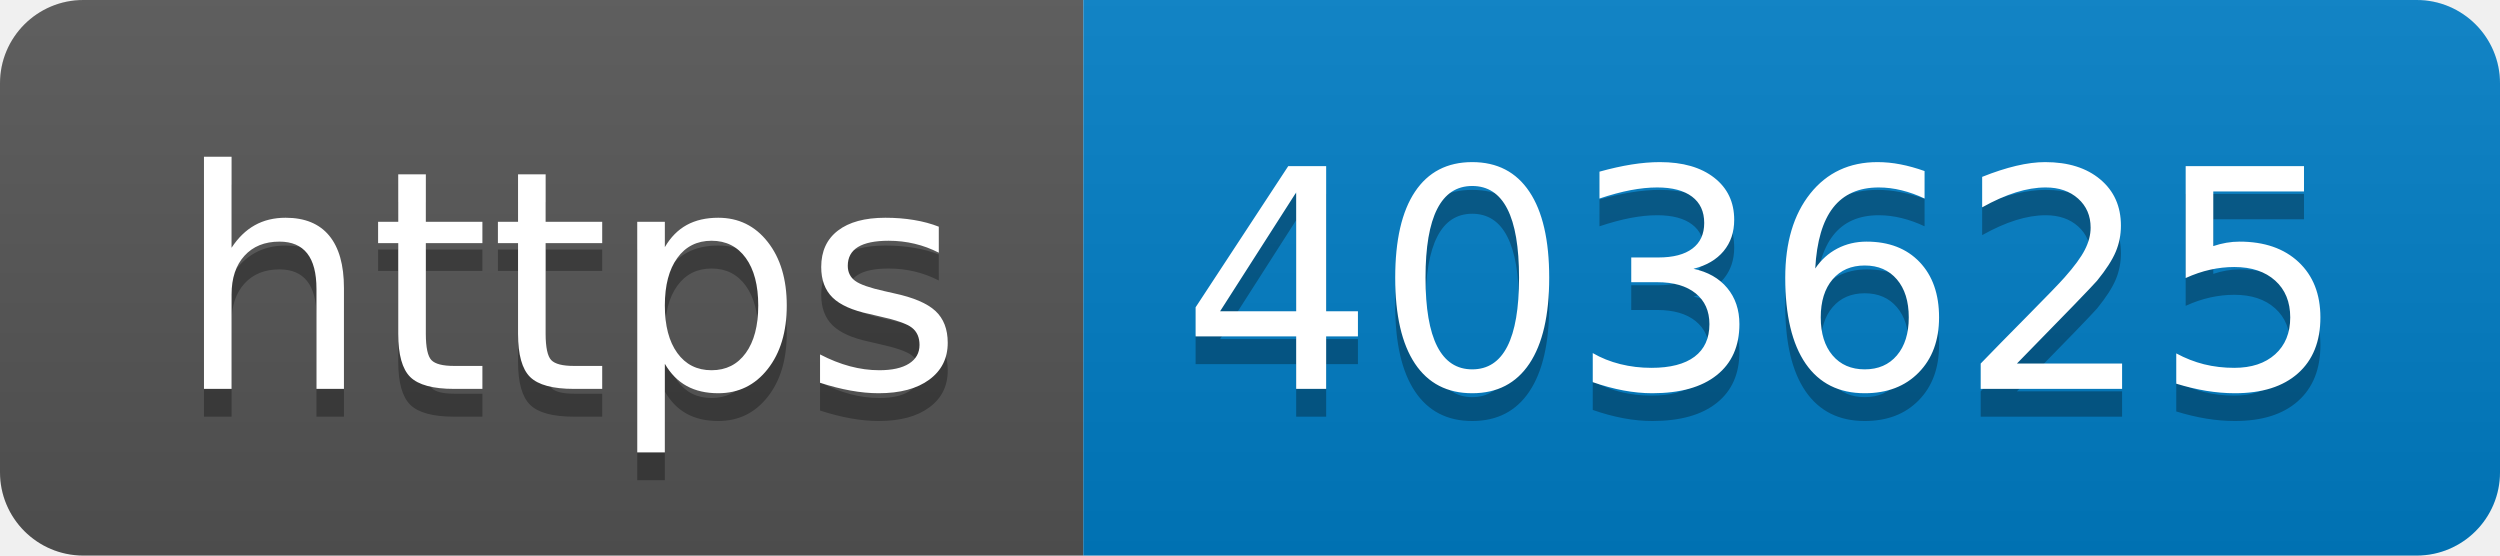
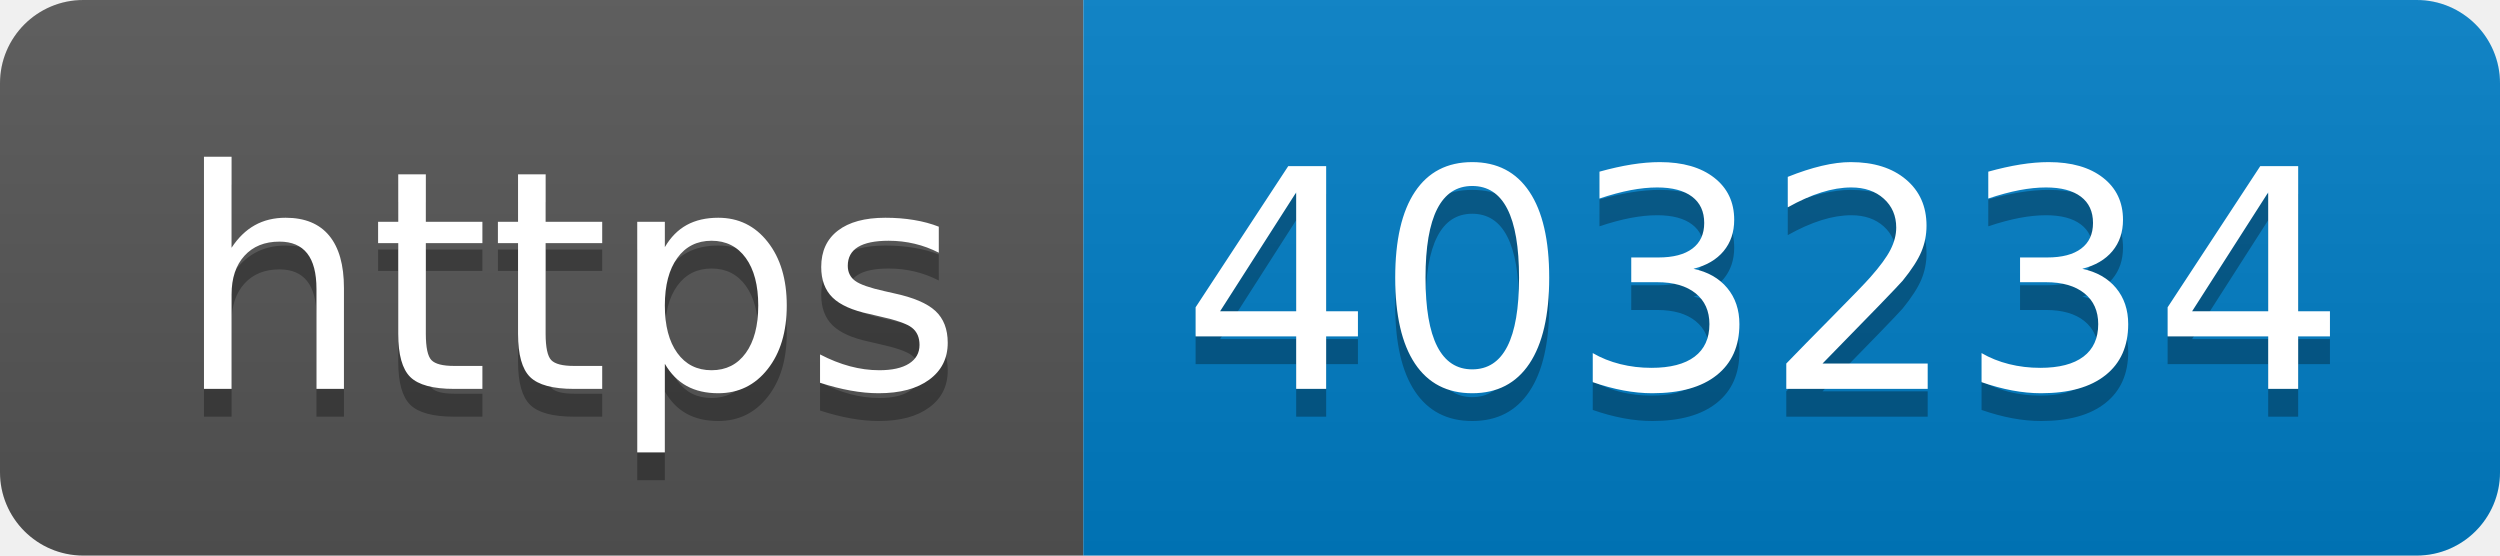
- <svg xmlns="http://www.w3.org/2000/svg" width="90" height="20" role="img" aria-label="https: 403625">
+ <svg xmlns="http://www.w3.org/2000/svg" width="90" height="20" role="img" aria-label="https: 403234">
  <linearGradient id="s" x2="0" y2="100%">
    <stop offset="0" stop-color="#bbb" stop-opacity=".1" />
    <stop offset="1" stop-opacity=".1" />
  </linearGradient>
  <clipPath id="r">
    <rect width="90" height="20" rx="3" fill="#fff" />
  </clipPath>
  <g clip-path="url(#r)">
    <rect width="39" height="20" fill="#555" />
    <rect x="39" width="51" height="20" fill="#007ec6" />
    <rect width="90" height="20" fill="url(#s)" />
  </g>
  <g fill="#fff" text-anchor="middle" font-family="Verdana,Geneva,DejaVu Sans,sans-serif" text-rendering="geometricPrecision" font-size="110">
    <text aria-hidden="true" x="205" y="150" fill="#010101" fill-opacity=".3" transform="scale(.1)" textLength="290">https</text>
    <text x="205" y="140" transform="scale(.1)" fill="#fff" textLength="290">https</text>
-     <text aria-hidden="true" x="635" y="150" fill="#010101" fill-opacity=".3" transform="scale(.1)" textLength="410">403625</text>
-     <text x="635" y="140" transform="scale(.1)" fill="#fff" textLength="410">403625</text>
+     <text aria-hidden="true" x="635" y="150" fill="#010101" fill-opacity=".3" transform="scale(.1)" textLength="410">403234</text>
+     <text x="635" y="140" transform="scale(.1)" fill="#fff" textLength="410">403234</text>
  </g>
</svg>
